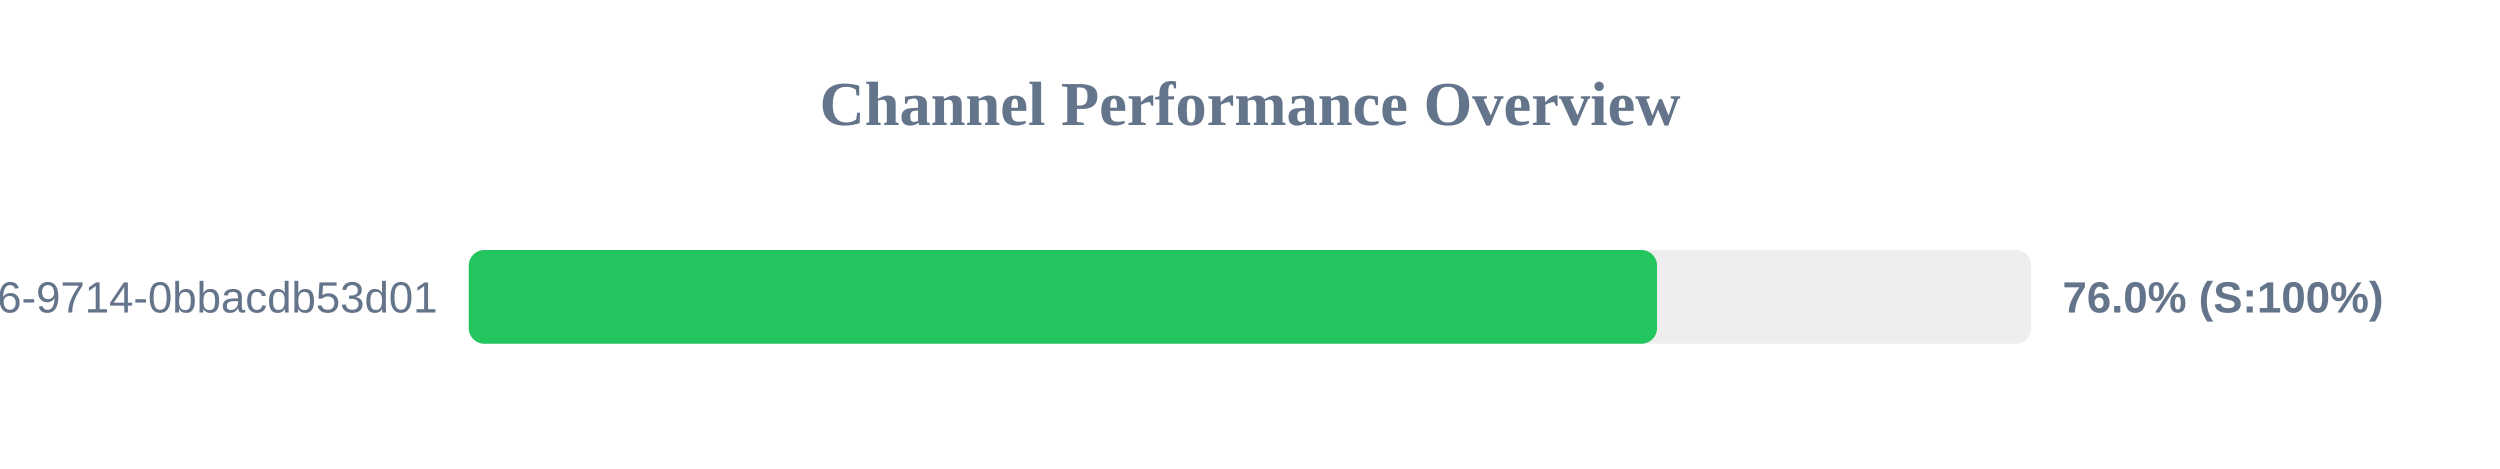
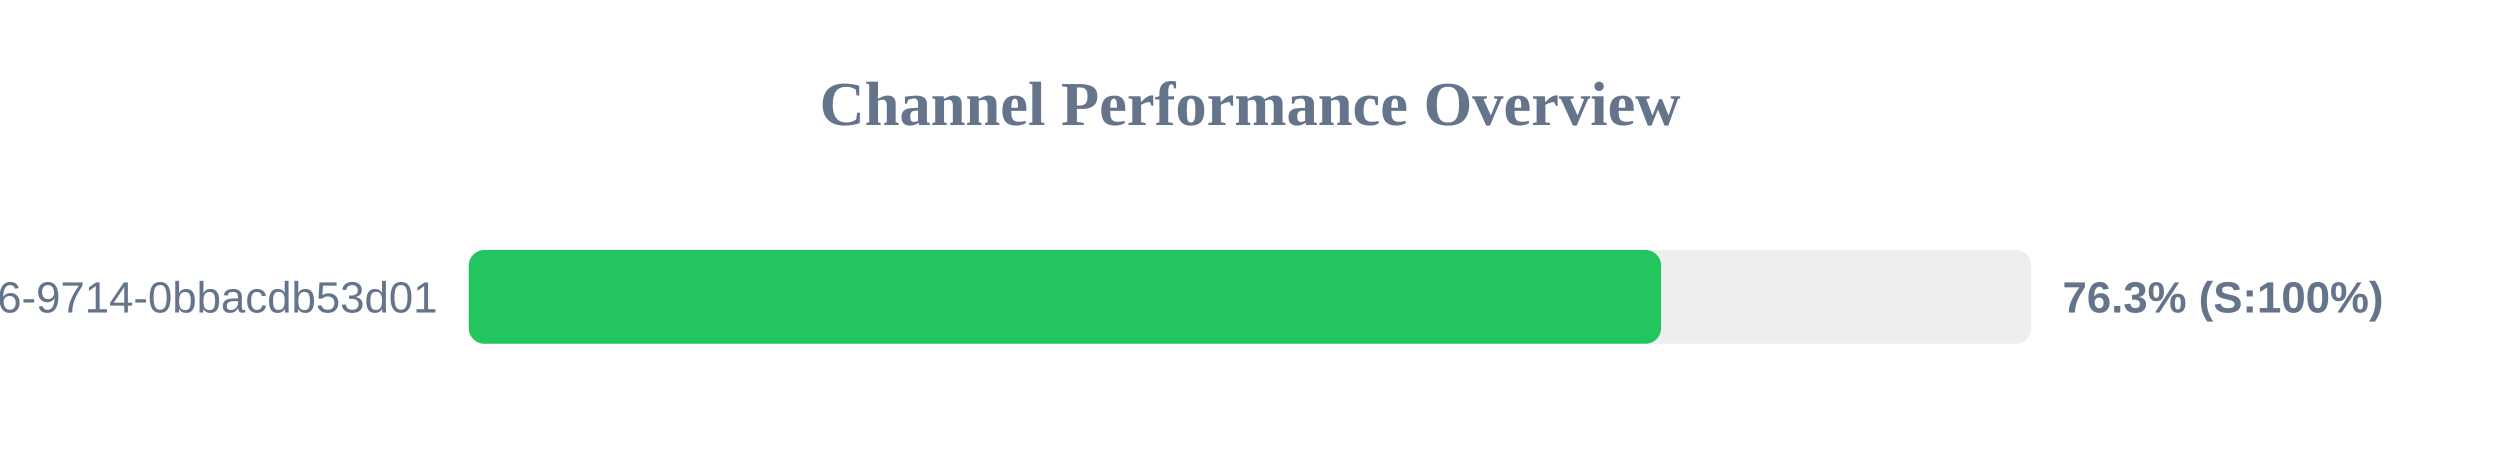
<svg xmlns="http://www.w3.org/2000/svg" width="800" height="150" version="1.1">
  <style>
        .row { font: 14px Arial; fill: #64748b; }
        .score { font: bold 14px Arial; fill: #64748b; }
    </style>
  <text x="400" y="40" text-anchor="middle" font-size="20px" font-weight="bold" fill="#64748b">Channel Performance Overview</text>
  <rect x="150" y="80" width="500" height="30" fill="#eee" rx="5" />
-   <rect x="150" y="80" width="380.25" height="30" fill="#22c55e" rx="5" />
+   <rect x="150" y="80" width="381.55" height="30" fill="#22c55e" rx="5" />
  <text x="140" y="100" text-anchor="end" class="row">?uuid=23125f6e-ec56-4c26-9714-0bbacdb53d01</text>
-   <text x="660" y="100" text-anchor="start" class="score">76.0% (S:100%)</text>
+   <text x="660" y="100" text-anchor="start" class="score">76.3% (S:100%)</text>
</svg>
